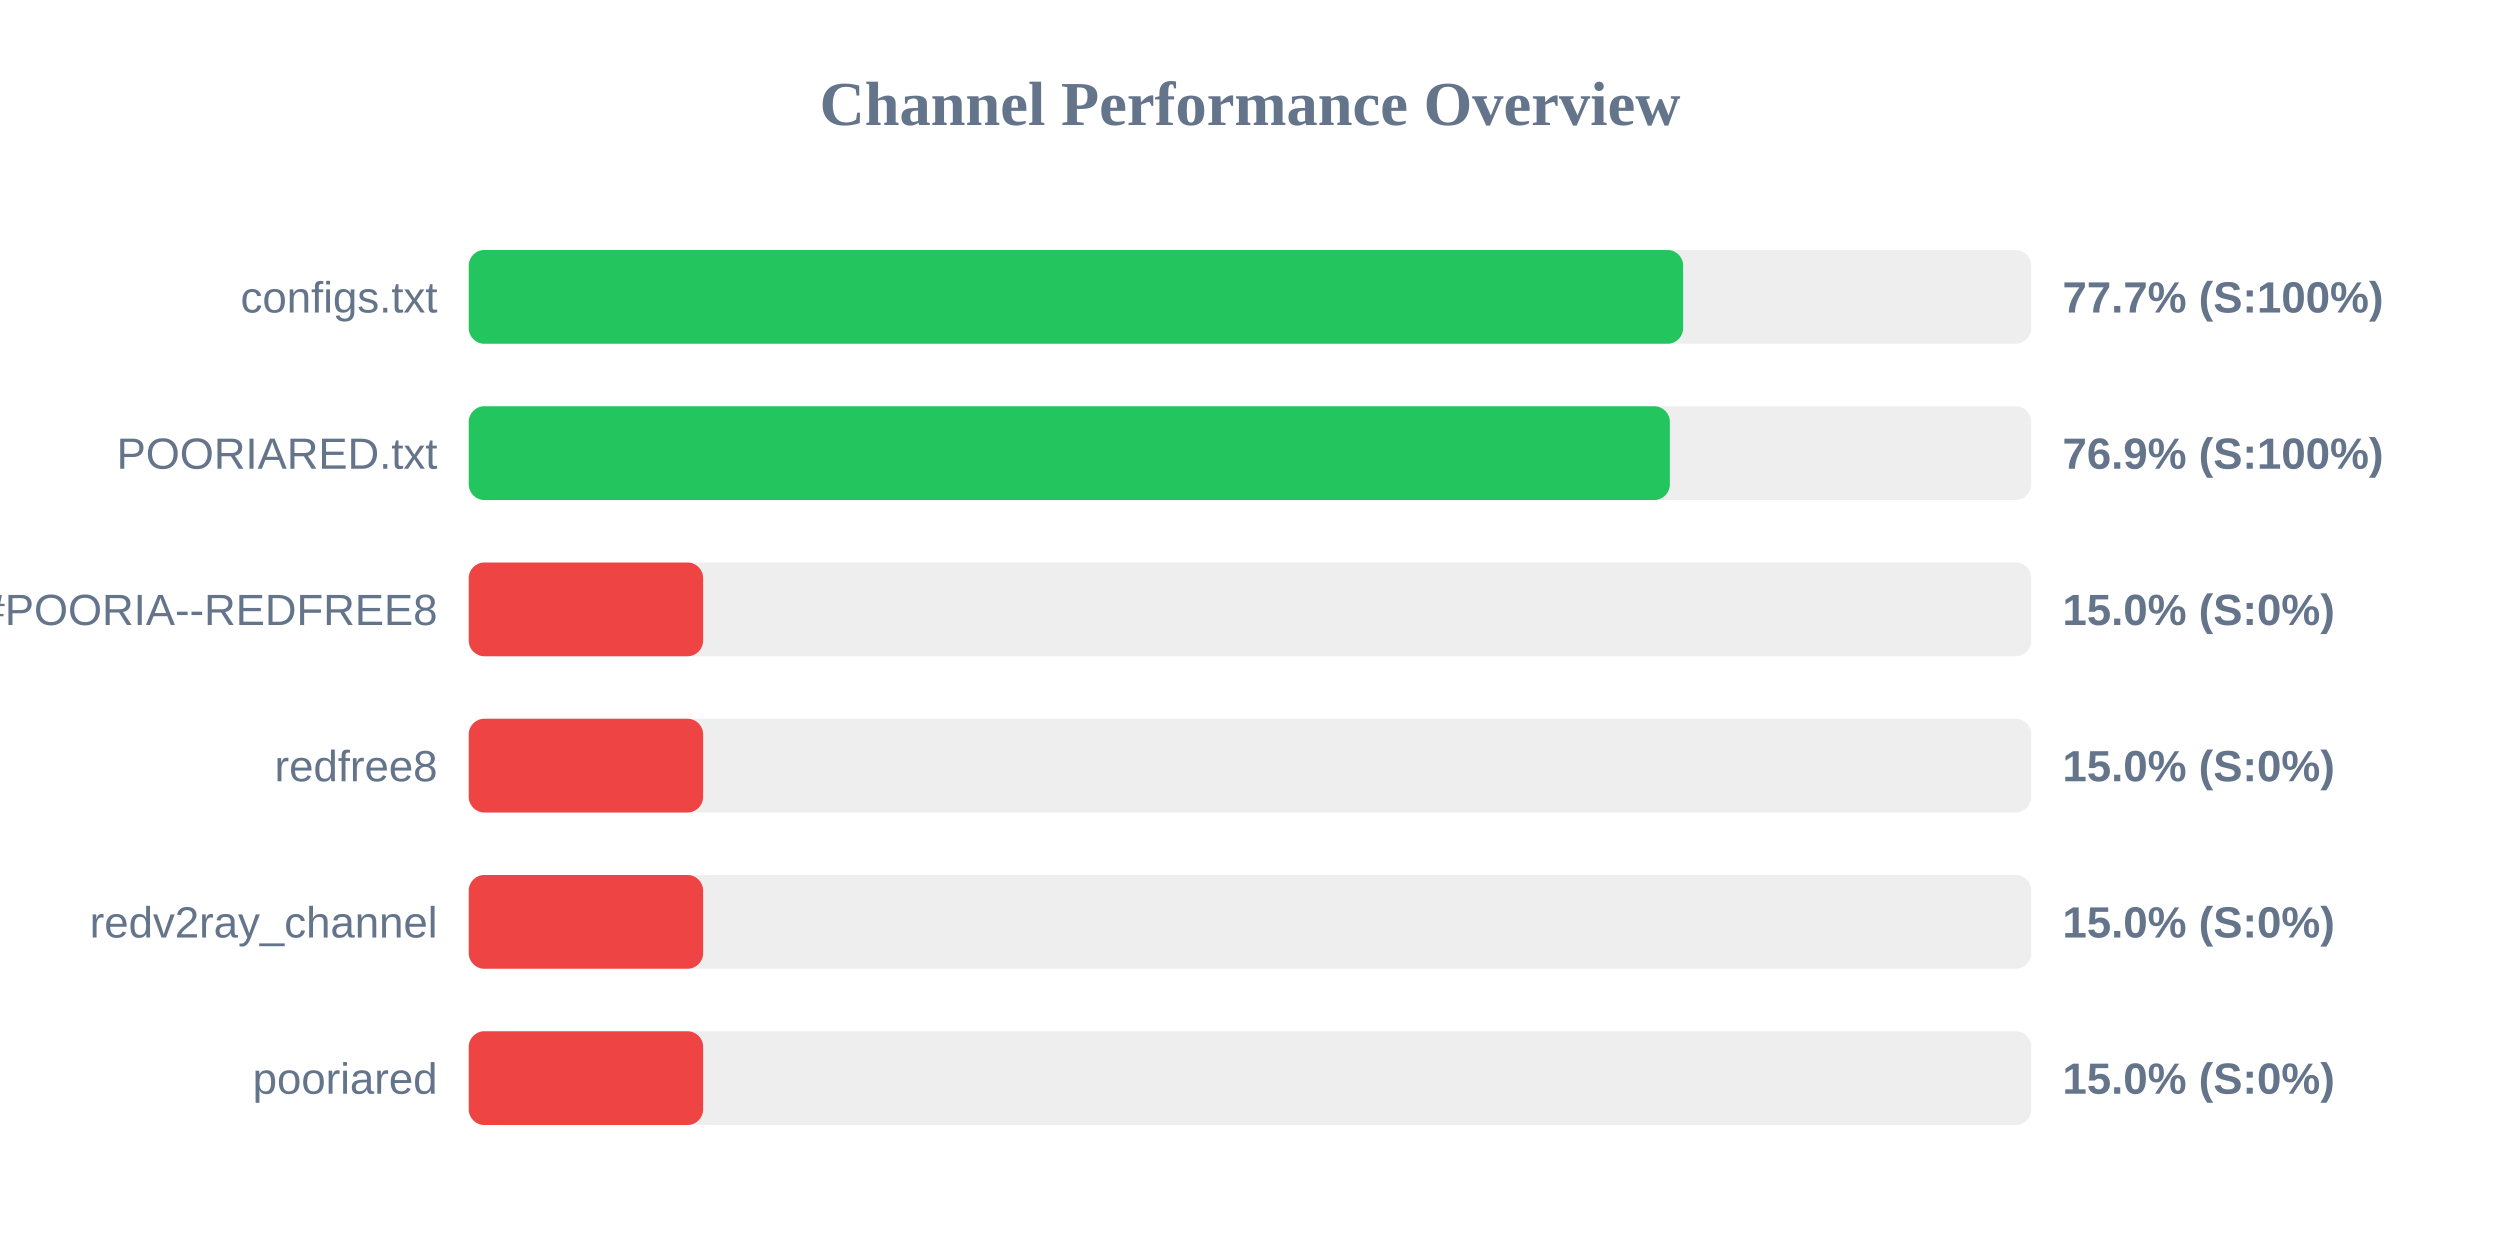
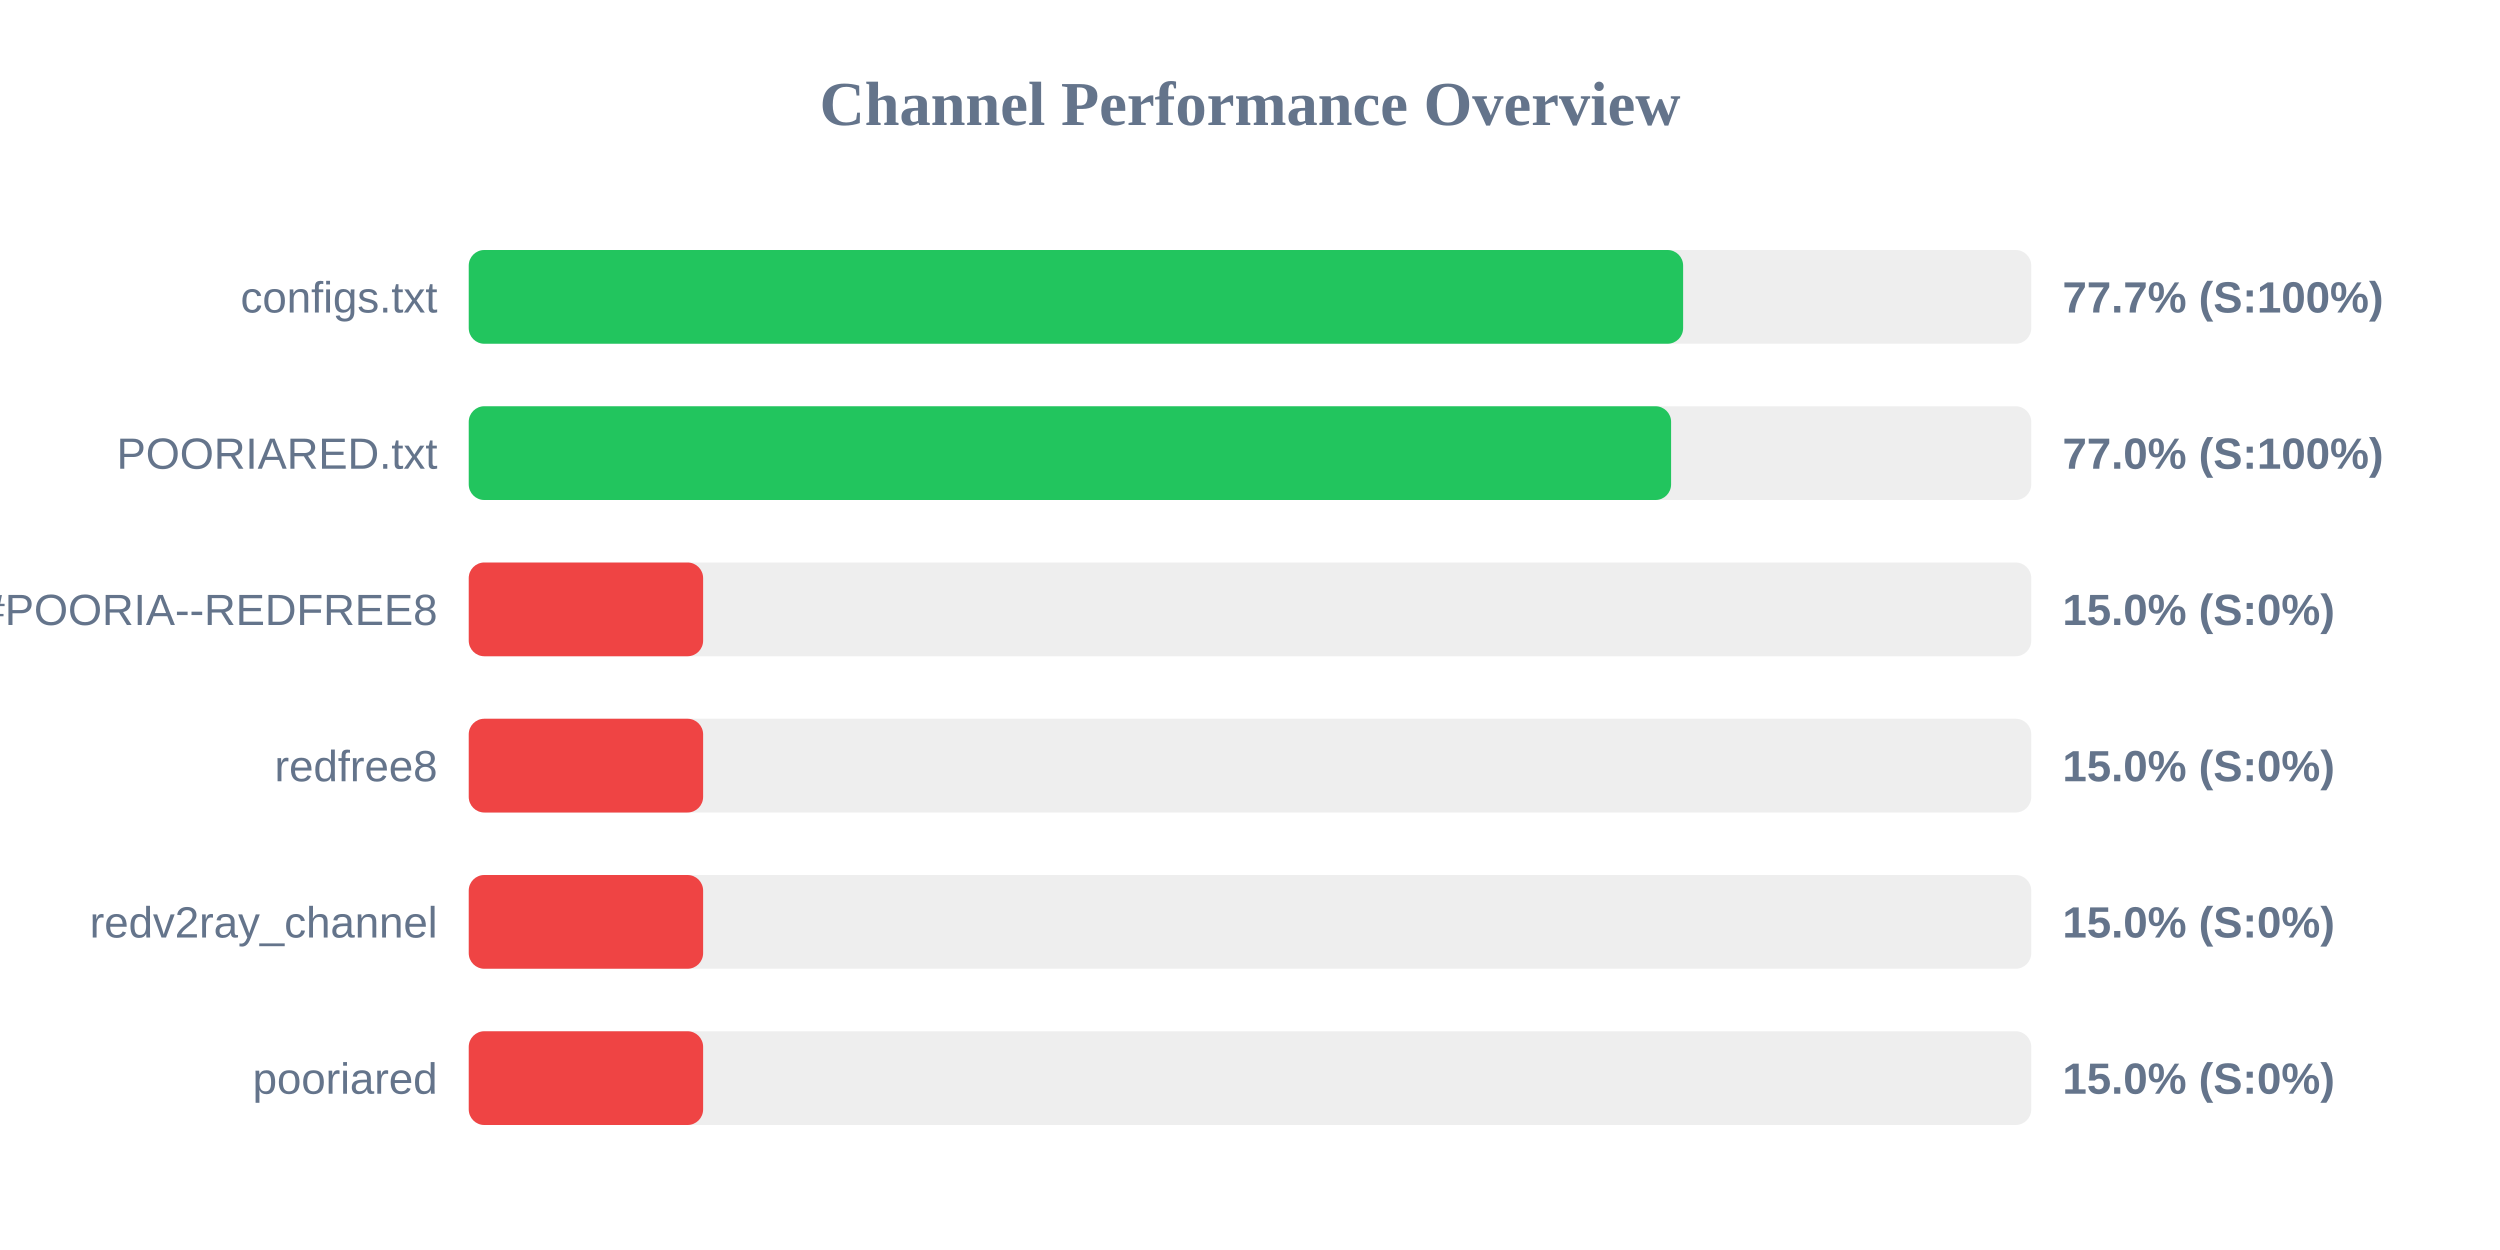
<svg xmlns="http://www.w3.org/2000/svg" width="800" height="400" version="1.1">
  <style>
        .row { font: 14px Arial; fill: #64748b; }
        .score { font: bold 14px Arial; fill: #64748b; }
    </style>
  <text x="400" y="40" text-anchor="middle" font-size="20px" font-weight="bold" fill="#64748b">Channel Performance Overview</text>
  <rect x="150" y="80" width="500" height="30" fill="#eee" rx="5" />
  <rect x="150" y="80" width="388.6" height="30" fill="#22c55e" rx="5" />
  <text x="140" y="100" text-anchor="end" class="row">configs.txt</text>
  <text x="660" y="100" text-anchor="start" class="score">77.7% (S:100%)</text>
  <rect x="150" y="130" width="500" height="30" fill="#eee" rx="5" />
-   <rect x="150" y="130" width="384.35" height="30" fill="#22c55e" rx="5" />
+   <rect x="150" y="130" width="384.75" height="30" fill="#22c55e" rx="5" />
  <text x="140" y="150" text-anchor="end" class="row">POORIARED.txt</text>
-   <text x="660" y="150" text-anchor="start" class="score">76.9% (S:100%)</text>
+   <text x="660" y="150" text-anchor="start" class="score">77.0% (S:100%)</text>
  <rect x="150" y="180" width="500" height="30" fill="#eee" rx="5" />
  <rect x="150" y="180" width="75.0" height="30" fill="#ef4444" rx="5" />
  <text x="140" y="200" text-anchor="end" class="row">POORIA--REDFREE8.txt#POORIA--REDFREE8</text>
  <text x="660" y="200" text-anchor="start" class="score">15.0% (S:0%)</text>
  <rect x="150" y="230" width="500" height="30" fill="#eee" rx="5" />
  <rect x="150" y="230" width="75.0" height="30" fill="#ef4444" rx="5" />
  <text x="140" y="250" text-anchor="end" class="row">redfree8</text>
  <text x="660" y="250" text-anchor="start" class="score">15.0% (S:0%)</text>
  <rect x="150" y="280" width="500" height="30" fill="#eee" rx="5" />
  <rect x="150" y="280" width="75.0" height="30" fill="#ef4444" rx="5" />
  <text x="140" y="300" text-anchor="end" class="row">redv2ray_channel</text>
  <text x="660" y="300" text-anchor="start" class="score">15.0% (S:0%)</text>
  <rect x="150" y="330" width="500" height="30" fill="#eee" rx="5" />
  <rect x="150" y="330" width="75.0" height="30" fill="#ef4444" rx="5" />
  <text x="140" y="350" text-anchor="end" class="row">pooriared</text>
  <text x="660" y="350" text-anchor="start" class="score">15.0% (S:0%)</text>
</svg>
